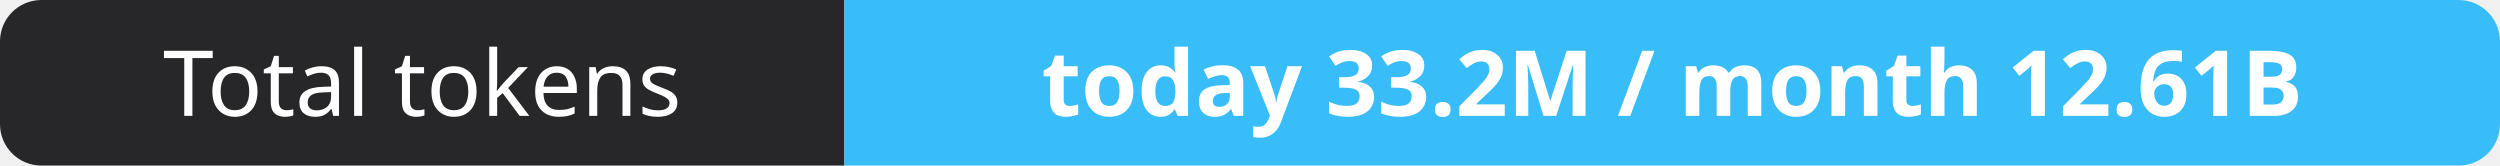
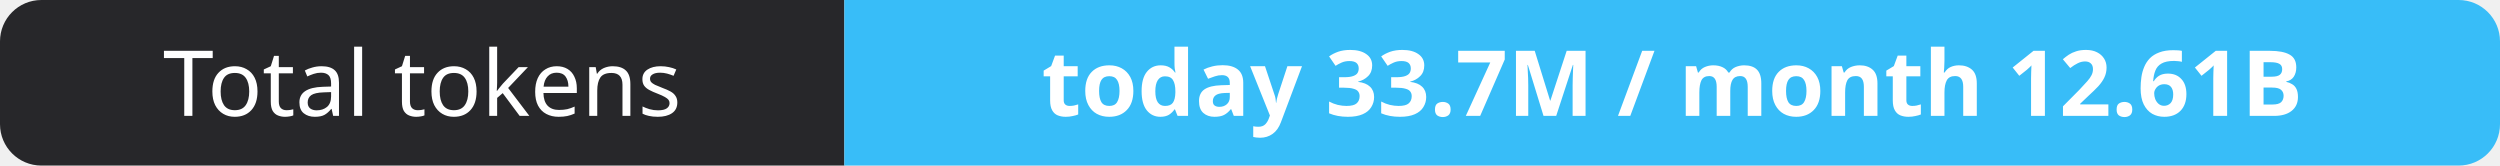
- <svg xmlns="http://www.w3.org/2000/svg" width="302" height="20" role="img" aria-label="Total tokens: today 33.2M / month 12.61B">
+ <svg xmlns="http://www.w3.org/2000/svg" width="302" height="20" role="img" aria-label="Total tokens: today 33.7M / month 12.61B">
  <clipPath id="r">
    <rect width="302" height="20" rx="5" fill="#fff" />
  </clipPath>
  <g clip-path="url(#r)">
    <rect width="102" height="20" fill="#27272a" />
    <rect x="102" width="200" height="20" fill="#38bdf8" />
  </g>
  <g fill="#fff" text-anchor="middle" font-family="Verdana,Geneva,sans-serif" font-size="11">
    <text x="51.0" y="14">Total tokens</text>
-     <text x="202.0" y="14" font-weight="700">today 33.2M / month 12.61B</text>
+     <text x="202.0" y="14" font-weight="700">today 33.7M / month 12.61B</text>
  </g>
</svg>
